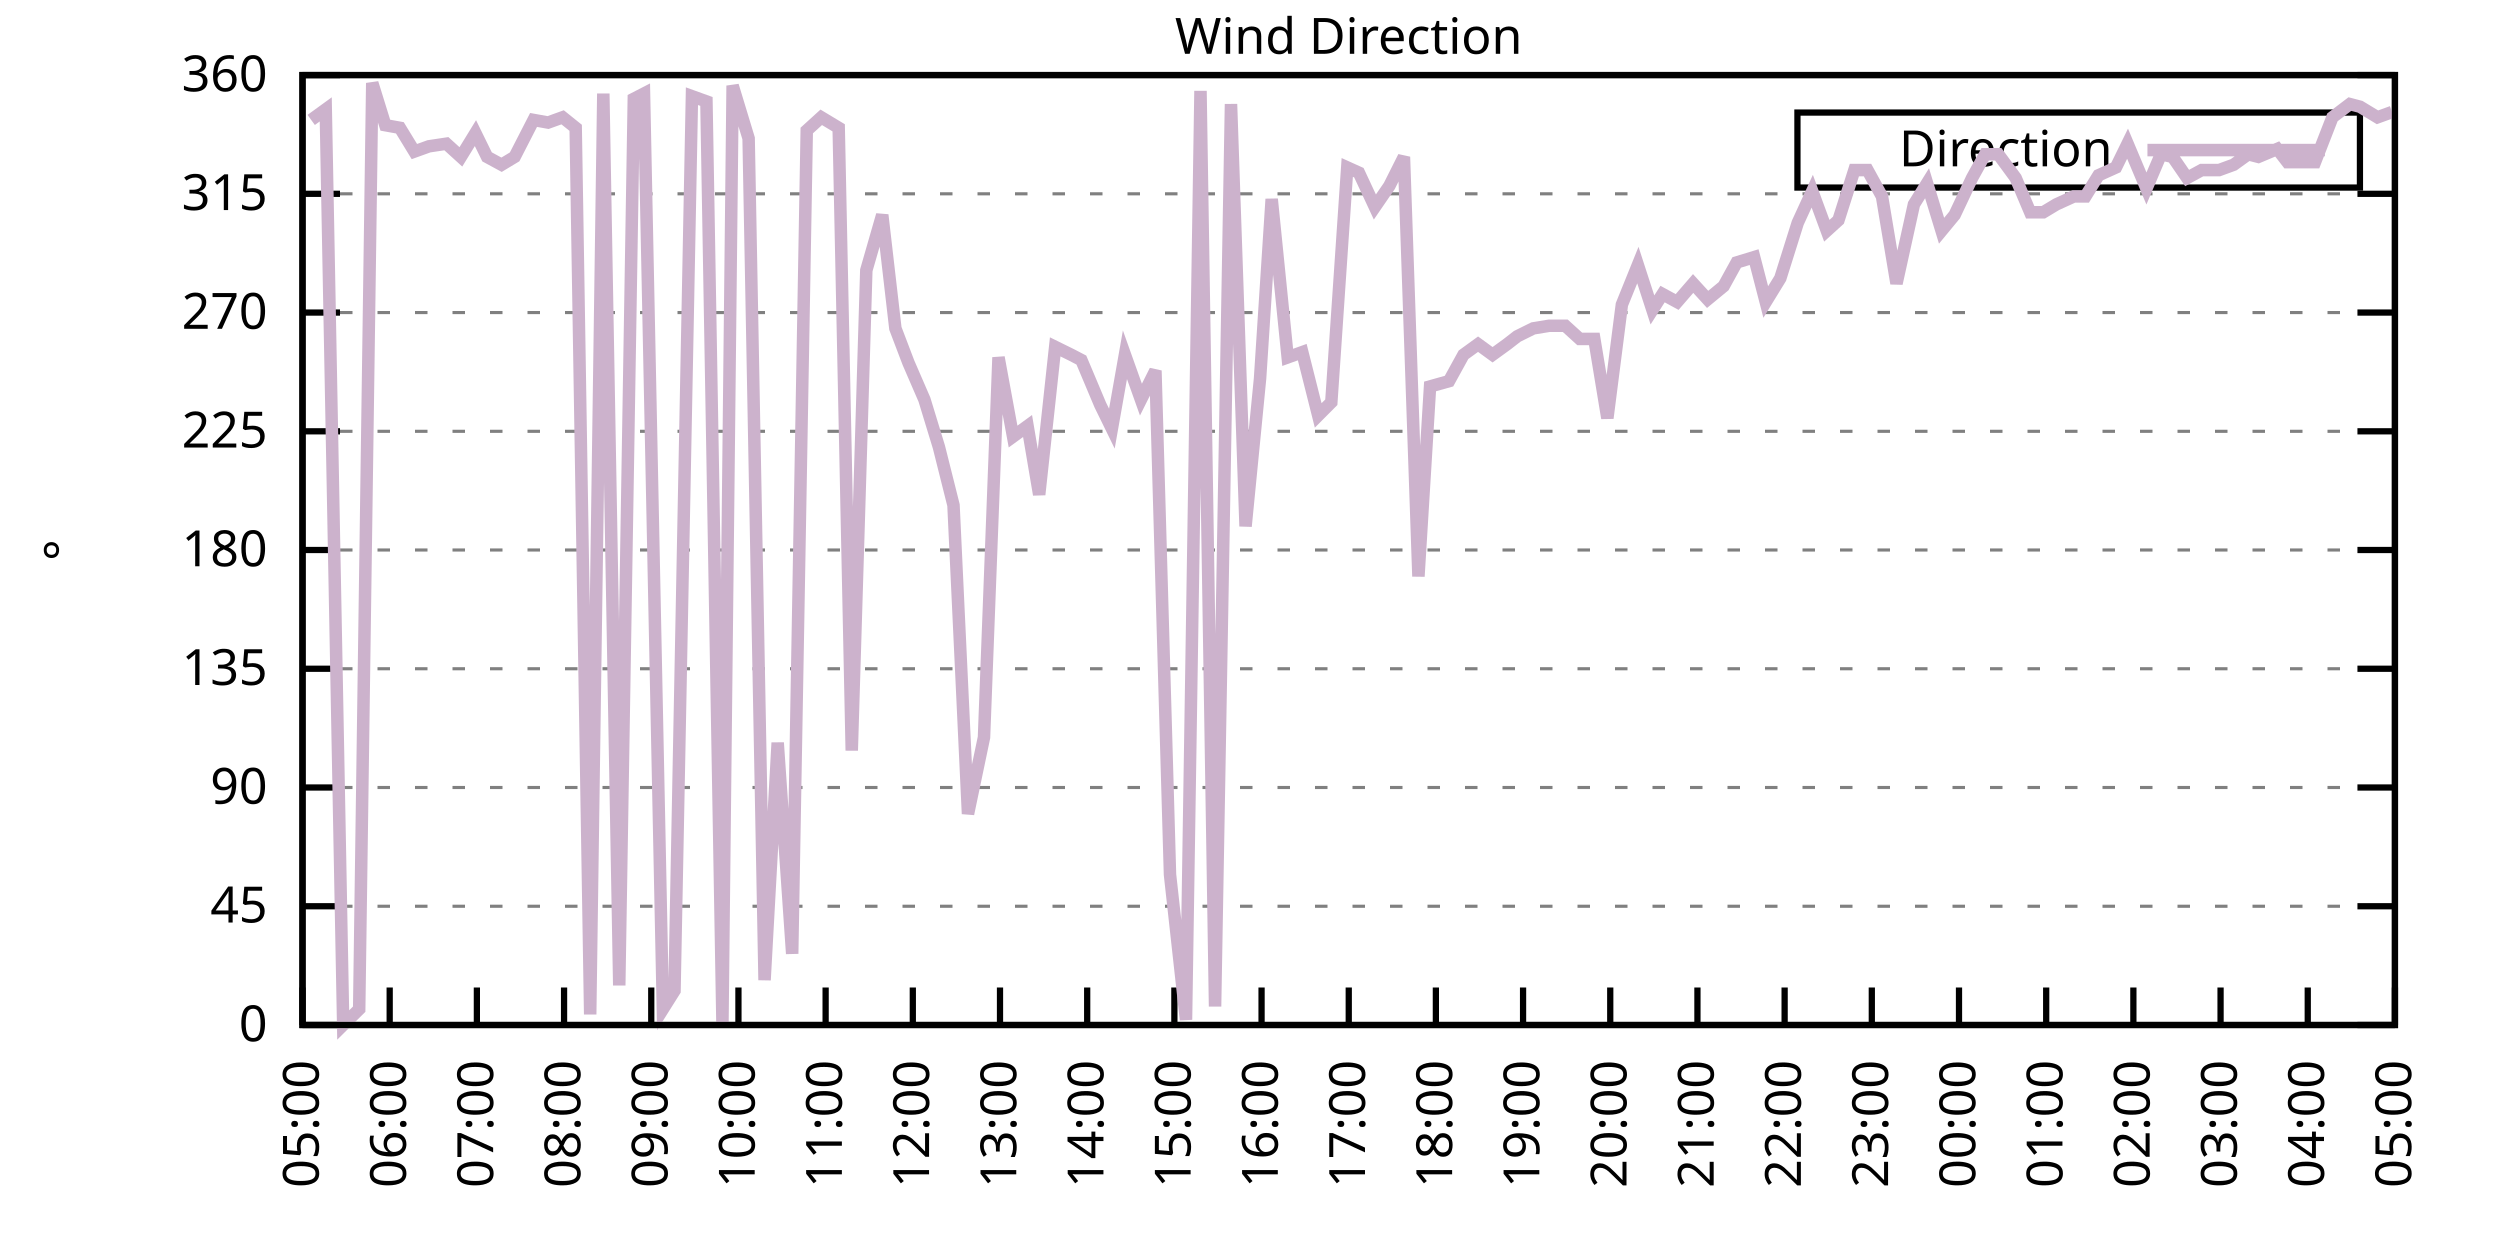
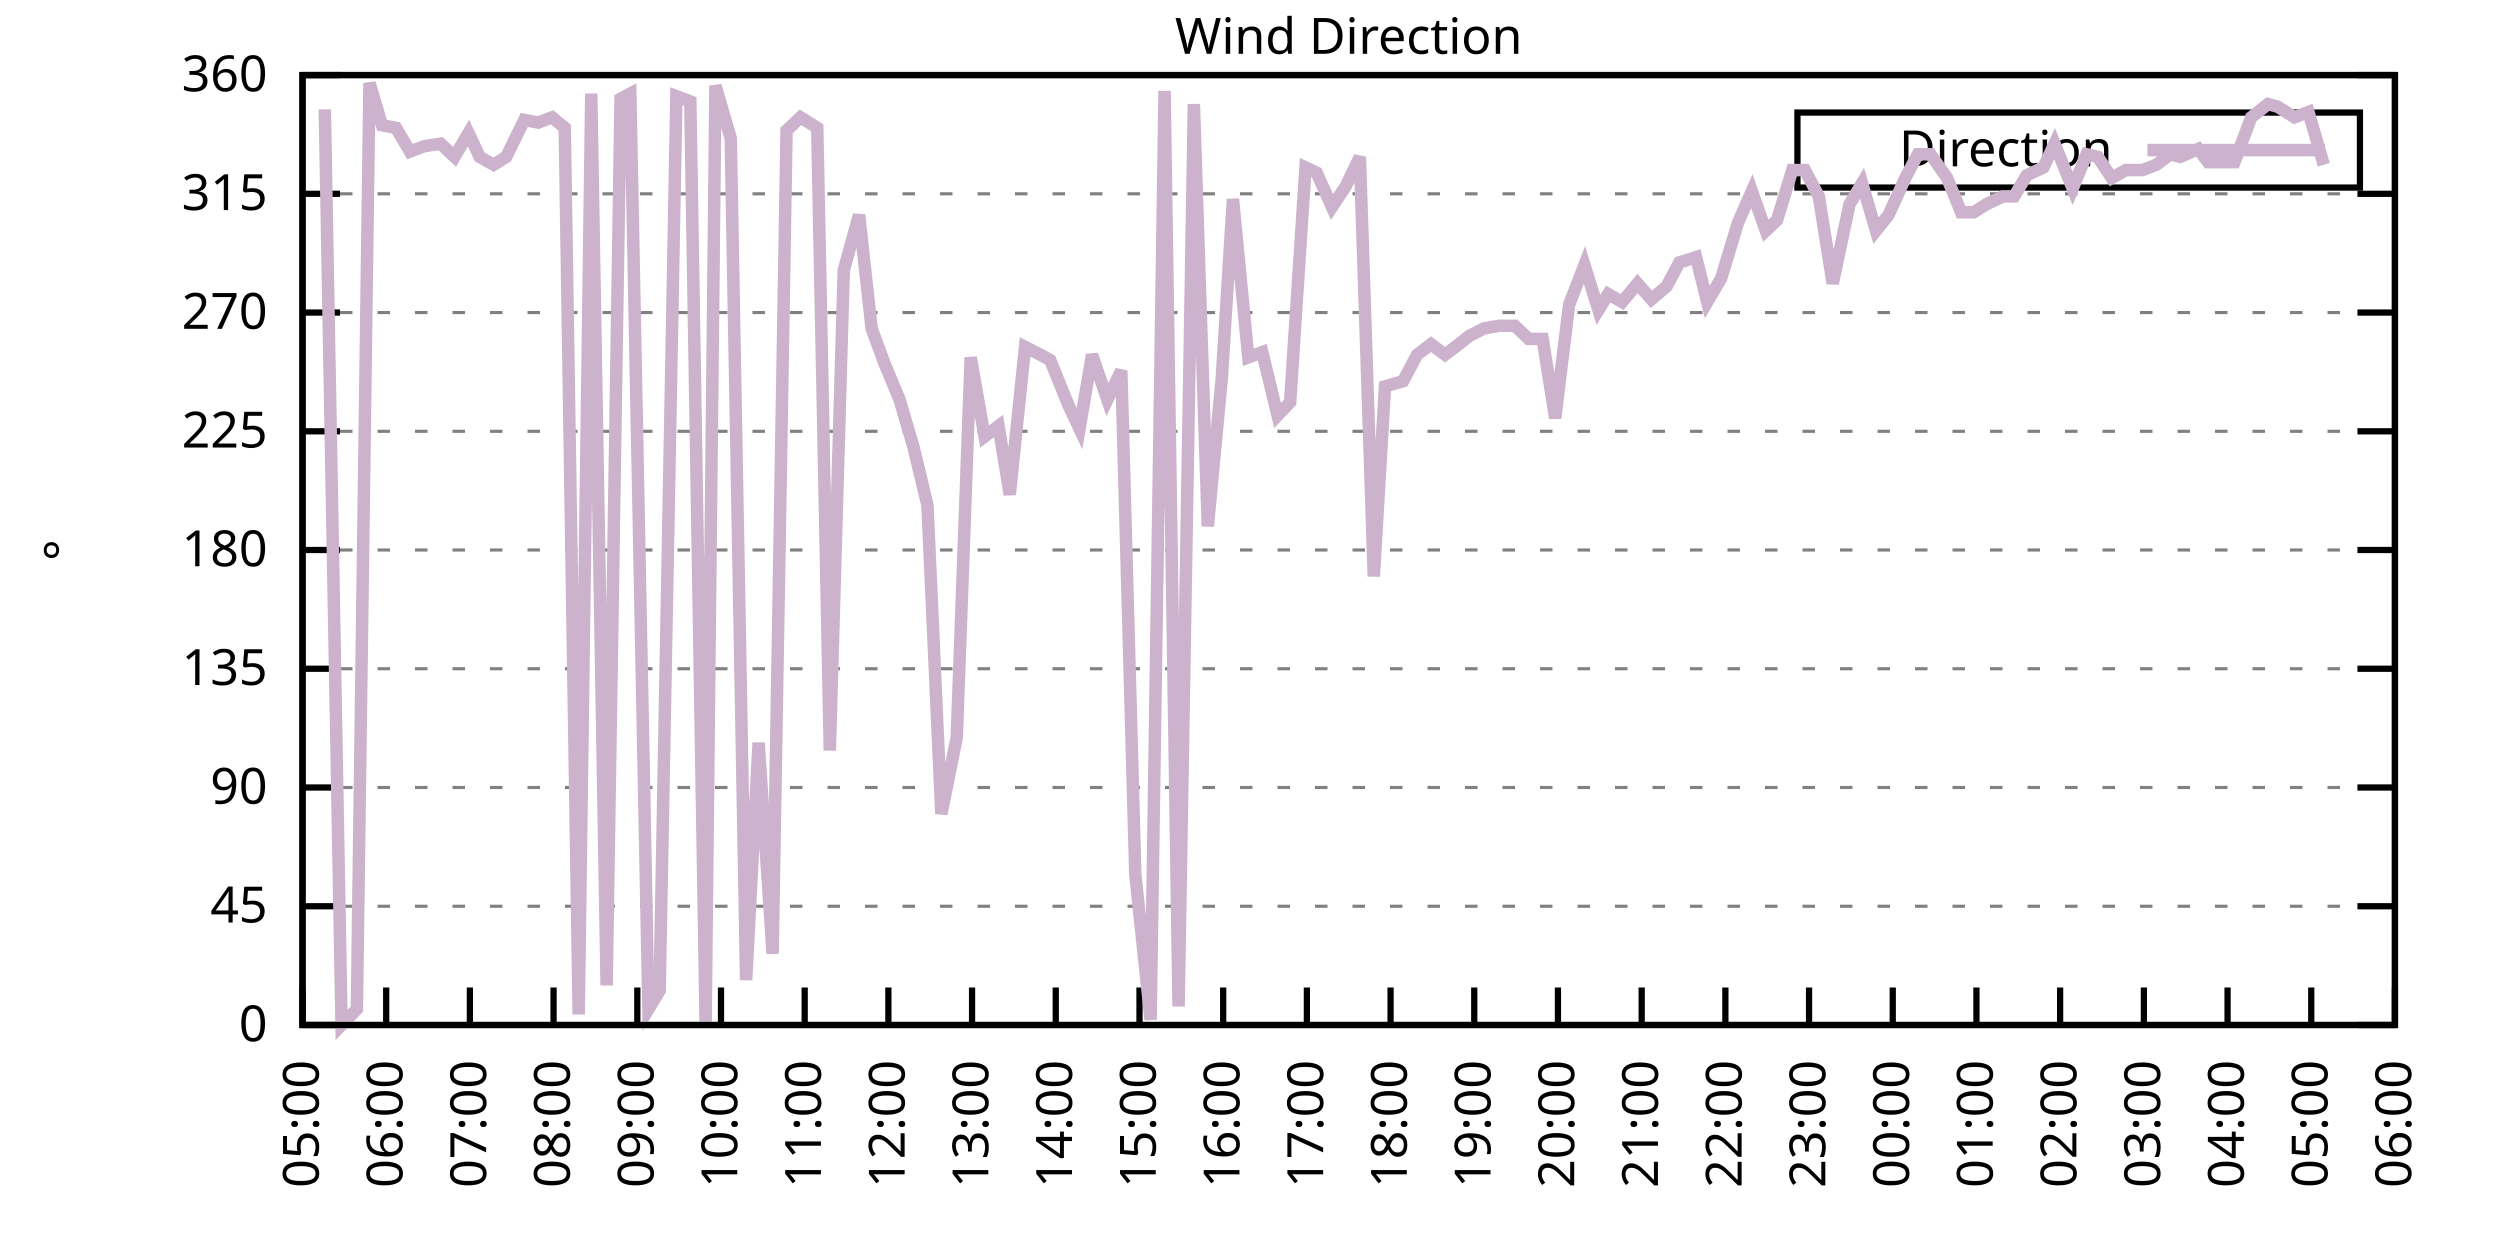
<svg xmlns="http://www.w3.org/2000/svg" xmlns:xlink="http://www.w3.org/1999/xlink" width="400" height="200" viewBox="0 0 400 200">
  <g id="gnuplot_canvas">
    <rect x="0" y="0" width="400" height="200" fill="none" />
    <defs>
      <circle id="gpDot" r="0.5" stroke-width="0.5" stroke="currentColor" />
      <path id="gpPt0" stroke-width="0.333" stroke="currentColor" d="M-1,0 h2 M0,-1 v2" />
      <path id="gpPt1" stroke-width="0.333" stroke="currentColor" d="M-1,-1 L1,1 M1,-1 L-1,1" />
      <path id="gpPt2" stroke-width="0.333" stroke="currentColor" d="M-1,0 L1,0 M0,-1 L0,1 M-1,-1 L1,1 M-1,1 L1,-1" />
      <rect id="gpPt3" stroke-width="0.333" stroke="currentColor" x="-1" y="-1" width="2" height="2" />
      <rect id="gpPt4" stroke-width="0.333" stroke="currentColor" fill="currentColor" x="-1" y="-1" width="2" height="2" />
      <circle id="gpPt5" stroke-width="0.333" stroke="currentColor" cx="0" cy="0" r="1" />
      <use xlink:href="#gpPt5" id="gpPt6" fill="currentColor" stroke="none" />
      <path id="gpPt7" stroke-width="0.333" stroke="currentColor" d="M0,-1.33 L-1.33,0.67 L1.33,0.67 z" />
      <use xlink:href="#gpPt7" id="gpPt8" fill="currentColor" stroke="none" />
      <use xlink:href="#gpPt7" id="gpPt9" stroke="currentColor" transform="rotate(180)" />
      <use xlink:href="#gpPt9" id="gpPt10" fill="currentColor" stroke="none" />
      <use xlink:href="#gpPt3" id="gpPt11" stroke="currentColor" transform="rotate(45)" />
      <use xlink:href="#gpPt11" id="gpPt12" fill="currentColor" stroke="none" />
      <path id="gpPt13" stroke-width="0.333" stroke="currentColor" d="M0,1.330 L1.265,0.411 L0.782,-1.067 L-0.782,-1.076 L-1.265,0.411 z" />
      <use xlink:href="#gpPt13" id="gpPt14" fill="currentColor" stroke="none" />
      <filter id="textbox" filterUnits="objectBoundingBox" x="0" y="0" height="1" width="1">
        <feFlood flood-color="white" flood-opacity="1" result="bgnd" />
        <feComposite in="SourceGraphic" in2="bgnd" operator="atop" />
      </filter>
      <filter id="greybox" filterUnits="objectBoundingBox" x="0" y="0" height="1" width="1">
        <feFlood flood-color="lightgrey" flood-opacity="1" result="grey" />
        <feComposite in="SourceGraphic" in2="grey" operator="atop" />
      </filter>
    </defs>
    <g fill="none" color="white" stroke="currentColor" stroke-width="1.00" stroke-linecap="butt" stroke-linejoin="miter">
</g>
    <g fill="none" color="black" stroke="currentColor" stroke-width="1.00" stroke-linecap="butt" stroke-linejoin="miter">
      <g stroke="none" shape-rendering="crispEdges">
        <polygon fill="rgb(255, 255, 255)" points="48.40,164.00 383.18,164.00 383.18,12.02 48.40,12.02 " />
      </g>
    </g>
    <g fill="none" color="black" stroke="currentColor" stroke-width="1.00" stroke-linecap="butt" stroke-linejoin="miter">
</g>
    <g fill="none" color="black" stroke="black" stroke-width="0.50" stroke-linecap="butt" stroke-linejoin="miter">
</g>
    <g fill="none" color="gray" stroke="currentColor" stroke-width="0.50" stroke-linecap="butt" stroke-linejoin="miter">
      <path stroke="gray" stroke-dasharray="2,4" class="gridline" d="M48.40,164.00 L383.19,164.00  " />
    </g>
    <g fill="none" color="gray" stroke="gray" stroke-width="1.00" stroke-linecap="butt" stroke-linejoin="miter">
</g>
    <g fill="none" color="black" stroke="currentColor" stroke-width="1.00" stroke-linecap="butt" stroke-linejoin="miter">
      <path stroke="black" d="M48.40,164.00 L54.40,164.00 M383.19,164.00 L377.19,164.00  " />
      <g transform="translate(42.80,166.60)" stroke="none" fill="black" font-family="Sans" font-size="8.00" text-anchor="end">
        <text>
          <tspan font-family="Sans"> 0</tspan>
        </text>
      </g>
    </g>
    <g fill="none" color="black" stroke="currentColor" stroke-width="1.00" stroke-linecap="butt" stroke-linejoin="miter">
</g>
    <g fill="none" color="black" stroke="black" stroke-width="0.50" stroke-linecap="butt" stroke-linejoin="miter">
</g>
    <g fill="none" color="gray" stroke="currentColor" stroke-width="0.50" stroke-linecap="butt" stroke-linejoin="miter">
      <path stroke="gray" stroke-dasharray="2,4" class="gridline" d="M48.40,145.00 L383.19,145.00  " />
    </g>
    <g fill="none" color="gray" stroke="gray" stroke-width="1.00" stroke-linecap="butt" stroke-linejoin="miter">
</g>
    <g fill="none" color="black" stroke="currentColor" stroke-width="1.00" stroke-linecap="butt" stroke-linejoin="miter">
      <path stroke="black" d="M48.40,145.00 L54.40,145.00 M383.19,145.00 L377.19,145.00  " />
      <g transform="translate(42.80,147.60)" stroke="none" fill="black" font-family="Sans" font-size="8.00" text-anchor="end">
        <text>
          <tspan font-family="Sans"> 45</tspan>
        </text>
      </g>
    </g>
    <g fill="none" color="black" stroke="currentColor" stroke-width="1.00" stroke-linecap="butt" stroke-linejoin="miter">
</g>
    <g fill="none" color="black" stroke="black" stroke-width="0.50" stroke-linecap="butt" stroke-linejoin="miter">
</g>
    <g fill="none" color="gray" stroke="currentColor" stroke-width="0.50" stroke-linecap="butt" stroke-linejoin="miter">
      <path stroke="gray" stroke-dasharray="2,4" class="gridline" d="M48.40,126.00 L383.19,126.00  " />
    </g>
    <g fill="none" color="gray" stroke="gray" stroke-width="1.00" stroke-linecap="butt" stroke-linejoin="miter">
</g>
    <g fill="none" color="black" stroke="currentColor" stroke-width="1.00" stroke-linecap="butt" stroke-linejoin="miter">
      <path stroke="black" d="M48.40,126.00 L54.40,126.00 M383.19,126.00 L377.19,126.00  " />
      <g transform="translate(42.80,128.60)" stroke="none" fill="black" font-family="Sans" font-size="8.00" text-anchor="end">
        <text>
          <tspan font-family="Sans"> 90</tspan>
        </text>
      </g>
    </g>
    <g fill="none" color="black" stroke="currentColor" stroke-width="1.00" stroke-linecap="butt" stroke-linejoin="miter">
</g>
    <g fill="none" color="black" stroke="black" stroke-width="0.50" stroke-linecap="butt" stroke-linejoin="miter">
</g>
    <g fill="none" color="gray" stroke="currentColor" stroke-width="0.50" stroke-linecap="butt" stroke-linejoin="miter">
      <path stroke="gray" stroke-dasharray="2,4" class="gridline" d="M48.40,107.00 L383.19,107.00  " />
    </g>
    <g fill="none" color="gray" stroke="gray" stroke-width="1.00" stroke-linecap="butt" stroke-linejoin="miter">
</g>
    <g fill="none" color="black" stroke="currentColor" stroke-width="1.00" stroke-linecap="butt" stroke-linejoin="miter">
      <path stroke="black" d="M48.40,107.00 L54.40,107.00 M383.19,107.00 L377.19,107.00  " />
      <g transform="translate(42.80,109.60)" stroke="none" fill="black" font-family="Sans" font-size="8.00" text-anchor="end">
        <text>
          <tspan font-family="Sans"> 135</tspan>
        </text>
      </g>
    </g>
    <g fill="none" color="black" stroke="currentColor" stroke-width="1.00" stroke-linecap="butt" stroke-linejoin="miter">
</g>
    <g fill="none" color="black" stroke="black" stroke-width="0.50" stroke-linecap="butt" stroke-linejoin="miter">
</g>
    <g fill="none" color="gray" stroke="currentColor" stroke-width="0.50" stroke-linecap="butt" stroke-linejoin="miter">
      <path stroke="gray" stroke-dasharray="2,4" class="gridline" d="M48.40,88.00 L383.19,88.00  " />
    </g>
    <g fill="none" color="gray" stroke="gray" stroke-width="1.00" stroke-linecap="butt" stroke-linejoin="miter">
</g>
    <g fill="none" color="black" stroke="currentColor" stroke-width="1.00" stroke-linecap="butt" stroke-linejoin="miter">
      <path stroke="black" d="M48.40,88.00 L54.40,88.00 M383.19,88.00 L377.19,88.00  " />
      <g transform="translate(42.80,90.60)" stroke="none" fill="black" font-family="Sans" font-size="8.00" text-anchor="end">
        <text>
          <tspan font-family="Sans"> 180</tspan>
        </text>
      </g>
    </g>
    <g fill="none" color="black" stroke="currentColor" stroke-width="1.00" stroke-linecap="butt" stroke-linejoin="miter">
</g>
    <g fill="none" color="black" stroke="black" stroke-width="0.50" stroke-linecap="butt" stroke-linejoin="miter">
</g>
    <g fill="none" color="gray" stroke="currentColor" stroke-width="0.50" stroke-linecap="butt" stroke-linejoin="miter">
      <path stroke="gray" stroke-dasharray="2,4" class="gridline" d="M48.40,69.01 L383.19,69.01  " />
    </g>
    <g fill="none" color="gray" stroke="gray" stroke-width="1.00" stroke-linecap="butt" stroke-linejoin="miter">
</g>
    <g fill="none" color="black" stroke="currentColor" stroke-width="1.00" stroke-linecap="butt" stroke-linejoin="miter">
      <path stroke="black" d="M48.40,69.01 L54.40,69.01 M383.19,69.01 L377.19,69.01  " />
      <g transform="translate(42.80,71.61)" stroke="none" fill="black" font-family="Sans" font-size="8.00" text-anchor="end">
        <text>
          <tspan font-family="Sans"> 225</tspan>
        </text>
      </g>
    </g>
    <g fill="none" color="black" stroke="currentColor" stroke-width="1.00" stroke-linecap="butt" stroke-linejoin="miter">
</g>
    <g fill="none" color="black" stroke="black" stroke-width="0.50" stroke-linecap="butt" stroke-linejoin="miter">
</g>
    <g fill="none" color="gray" stroke="currentColor" stroke-width="0.50" stroke-linecap="butt" stroke-linejoin="miter">
      <path stroke="gray" stroke-dasharray="2,4" class="gridline" d="M48.40,50.01 L383.19,50.01  " />
    </g>
    <g fill="none" color="gray" stroke="gray" stroke-width="1.00" stroke-linecap="butt" stroke-linejoin="miter">
</g>
    <g fill="none" color="black" stroke="currentColor" stroke-width="1.00" stroke-linecap="butt" stroke-linejoin="miter">
      <path stroke="black" d="M48.40,50.01 L54.40,50.01 M383.19,50.01 L377.19,50.01  " />
      <g transform="translate(42.80,52.61)" stroke="none" fill="black" font-family="Sans" font-size="8.00" text-anchor="end">
        <text>
          <tspan font-family="Sans"> 270</tspan>
        </text>
      </g>
    </g>
    <g fill="none" color="black" stroke="currentColor" stroke-width="1.00" stroke-linecap="butt" stroke-linejoin="miter">
</g>
    <g fill="none" color="black" stroke="black" stroke-width="0.50" stroke-linecap="butt" stroke-linejoin="miter">
</g>
    <g fill="none" color="gray" stroke="currentColor" stroke-width="0.50" stroke-linecap="butt" stroke-linejoin="miter">
      <path stroke="gray" stroke-dasharray="2,4" class="gridline" d="M48.40,31.01 L383.19,31.01  " />
    </g>
    <g fill="none" color="gray" stroke="gray" stroke-width="1.00" stroke-linecap="butt" stroke-linejoin="miter">
</g>
    <g fill="none" color="black" stroke="currentColor" stroke-width="1.00" stroke-linecap="butt" stroke-linejoin="miter">
      <path stroke="black" d="M48.40,31.01 L54.40,31.01 M383.19,31.01 L377.19,31.01  " />
      <g transform="translate(42.80,33.61)" stroke="none" fill="black" font-family="Sans" font-size="8.00" text-anchor="end">
        <text>
          <tspan font-family="Sans"> 315</tspan>
        </text>
      </g>
    </g>
    <g fill="none" color="black" stroke="currentColor" stroke-width="1.00" stroke-linecap="butt" stroke-linejoin="miter">
</g>
    <g fill="none" color="black" stroke="black" stroke-width="0.50" stroke-linecap="butt" stroke-linejoin="miter">
</g>
    <g fill="none" color="gray" stroke="currentColor" stroke-width="0.50" stroke-linecap="butt" stroke-linejoin="miter">
      <path stroke="gray" stroke-dasharray="2,4" class="gridline" d="M48.40,12.01 L383.19,12.01  " />
    </g>
    <g fill="none" color="gray" stroke="gray" stroke-width="1.00" stroke-linecap="butt" stroke-linejoin="miter">
</g>
    <g fill="none" color="black" stroke="currentColor" stroke-width="1.00" stroke-linecap="butt" stroke-linejoin="miter">
      <path stroke="black" d="M48.40,12.01 L54.40,12.01 M383.19,12.01 L377.19,12.01  " />
      <g transform="translate(42.80,14.61)" stroke="none" fill="black" font-family="Sans" font-size="8.00" text-anchor="end">
        <text>
          <tspan font-family="Sans"> 360</tspan>
        </text>
      </g>
    </g>
    <g fill="none" color="black" stroke="currentColor" stroke-width="1.00" stroke-linecap="butt" stroke-linejoin="miter">
      <path stroke="black" d="M48.40,164.00 L48.40,158.00  " />
      <g transform="translate(51.00,169.60) rotate(270.00)" stroke="none" fill="black" font-family="Sans" font-size="8.00" text-anchor="end">
        <text>
          <tspan font-family="Sans">05:00</tspan>
        </text>
      </g>
    </g>
    <g fill="none" color="black" stroke="currentColor" stroke-width="1.00" stroke-linecap="butt" stroke-linejoin="miter">
-       <path stroke="black" d="M62.35,164.00 L62.35,158.00  " />
-       <g transform="translate(64.95,169.60) rotate(270.00)" stroke="none" fill="black" font-family="Sans" font-size="8.00" text-anchor="end">
+       <path stroke="black" d="M61.79,164.00 L61.79,158.00  " />
+       <g transform="translate(64.39,169.60) rotate(270.00)" stroke="none" fill="black" font-family="Sans" font-size="8.00" text-anchor="end">
        <text>
          <tspan font-family="Sans">06:00</tspan>
        </text>
      </g>
    </g>
    <g fill="none" color="black" stroke="currentColor" stroke-width="1.00" stroke-linecap="butt" stroke-linejoin="miter">
-       <path stroke="black" d="M76.30,164.00 L76.30,158.00  " />
-       <g transform="translate(78.90,169.60) rotate(270.00)" stroke="none" fill="black" font-family="Sans" font-size="8.00" text-anchor="end">
+       <path stroke="black" d="M75.18,164.00 L75.18,158.00  " />
+       <g transform="translate(77.78,169.60) rotate(270.00)" stroke="none" fill="black" font-family="Sans" font-size="8.00" text-anchor="end">
        <text>
          <tspan font-family="Sans">07:00</tspan>
        </text>
      </g>
    </g>
    <g fill="none" color="black" stroke="currentColor" stroke-width="1.00" stroke-linecap="butt" stroke-linejoin="miter">
-       <path stroke="black" d="M90.25,164.00 L90.25,158.00  " />
-       <g transform="translate(92.85,169.60) rotate(270.00)" stroke="none" fill="black" font-family="Sans" font-size="8.00" text-anchor="end">
+       <path stroke="black" d="M88.57,164.00 L88.57,158.00  " />
+       <g transform="translate(91.17,169.60) rotate(270.00)" stroke="none" fill="black" font-family="Sans" font-size="8.00" text-anchor="end">
        <text>
          <tspan font-family="Sans">08:00</tspan>
        </text>
      </g>
    </g>
    <g fill="none" color="black" stroke="currentColor" stroke-width="1.00" stroke-linecap="butt" stroke-linejoin="miter">
-       <path stroke="black" d="M104.20,164.00 L104.20,158.00  " />
-       <g transform="translate(106.80,169.60) rotate(270.00)" stroke="none" fill="black" font-family="Sans" font-size="8.00" text-anchor="end">
+       <path stroke="black" d="M101.97,164.00 L101.97,158.00  " />
+       <g transform="translate(104.57,169.60) rotate(270.00)" stroke="none" fill="black" font-family="Sans" font-size="8.00" text-anchor="end">
        <text>
          <tspan font-family="Sans">09:00</tspan>
        </text>
      </g>
    </g>
    <g fill="none" color="black" stroke="currentColor" stroke-width="1.00" stroke-linecap="butt" stroke-linejoin="miter">
-       <path stroke="black" d="M118.15,164.00 L118.15,158.00  " />
-       <g transform="translate(120.75,169.60) rotate(270.00)" stroke="none" fill="black" font-family="Sans" font-size="8.00" text-anchor="end">
+       <path stroke="black" d="M115.36,164.00 L115.36,158.00  " />
+       <g transform="translate(117.96,169.60) rotate(270.00)" stroke="none" fill="black" font-family="Sans" font-size="8.00" text-anchor="end">
        <text>
          <tspan font-family="Sans">10:00</tspan>
        </text>
      </g>
    </g>
    <g fill="none" color="black" stroke="currentColor" stroke-width="1.00" stroke-linecap="butt" stroke-linejoin="miter">
-       <path stroke="black" d="M132.10,164.00 L132.10,158.00  " />
-       <g transform="translate(134.70,169.60) rotate(270.00)" stroke="none" fill="black" font-family="Sans" font-size="8.00" text-anchor="end">
+       <path stroke="black" d="M128.75,164.00 L128.75,158.00  " />
+       <g transform="translate(131.35,169.60) rotate(270.00)" stroke="none" fill="black" font-family="Sans" font-size="8.00" text-anchor="end">
        <text>
          <tspan font-family="Sans">11:00</tspan>
        </text>
      </g>
    </g>
    <g fill="none" color="black" stroke="currentColor" stroke-width="1.00" stroke-linecap="butt" stroke-linejoin="miter">
-       <path stroke="black" d="M146.05,164.00 L146.05,158.00  " />
-       <g transform="translate(148.65,169.60) rotate(270.00)" stroke="none" fill="black" font-family="Sans" font-size="8.00" text-anchor="end">
+       <path stroke="black" d="M142.14,164.00 L142.14,158.00  " />
+       <g transform="translate(144.74,169.60) rotate(270.00)" stroke="none" fill="black" font-family="Sans" font-size="8.00" text-anchor="end">
        <text>
          <tspan font-family="Sans">12:00</tspan>
        </text>
      </g>
    </g>
    <g fill="none" color="black" stroke="currentColor" stroke-width="1.00" stroke-linecap="butt" stroke-linejoin="miter">
-       <path stroke="black" d="M160.00,164.00 L160.00,158.00  " />
-       <g transform="translate(162.60,169.60) rotate(270.00)" stroke="none" fill="black" font-family="Sans" font-size="8.00" text-anchor="end">
+       <path stroke="black" d="M155.53,164.00 L155.53,158.00  " />
+       <g transform="translate(158.13,169.60) rotate(270.00)" stroke="none" fill="black" font-family="Sans" font-size="8.00" text-anchor="end">
        <text>
          <tspan font-family="Sans">13:00</tspan>
        </text>
      </g>
    </g>
    <g fill="none" color="black" stroke="currentColor" stroke-width="1.00" stroke-linecap="butt" stroke-linejoin="miter">
-       <path stroke="black" d="M173.95,164.00 L173.95,158.00  " />
-       <g transform="translate(176.55,169.60) rotate(270.00)" stroke="none" fill="black" font-family="Sans" font-size="8.00" text-anchor="end">
+       <path stroke="black" d="M168.92,164.00 L168.92,158.00  " />
+       <g transform="translate(171.52,169.60) rotate(270.00)" stroke="none" fill="black" font-family="Sans" font-size="8.00" text-anchor="end">
        <text>
          <tspan font-family="Sans">14:00</tspan>
        </text>
      </g>
    </g>
    <g fill="none" color="black" stroke="currentColor" stroke-width="1.00" stroke-linecap="butt" stroke-linejoin="miter">
-       <path stroke="black" d="M187.90,164.00 L187.90,158.00  " />
-       <g transform="translate(190.50,169.60) rotate(270.00)" stroke="none" fill="black" font-family="Sans" font-size="8.00" text-anchor="end">
+       <path stroke="black" d="M182.32,164.00 L182.32,158.00  " />
+       <g transform="translate(184.92,169.60) rotate(270.00)" stroke="none" fill="black" font-family="Sans" font-size="8.00" text-anchor="end">
        <text>
          <tspan font-family="Sans">15:00</tspan>
        </text>
      </g>
    </g>
    <g fill="none" color="black" stroke="currentColor" stroke-width="1.00" stroke-linecap="butt" stroke-linejoin="miter">
-       <path stroke="black" d="M201.85,164.00 L201.85,158.00  " />
-       <g transform="translate(204.45,169.60) rotate(270.00)" stroke="none" fill="black" font-family="Sans" font-size="8.00" text-anchor="end">
+       <path stroke="black" d="M195.71,164.00 L195.71,158.00  " />
+       <g transform="translate(198.31,169.60) rotate(270.00)" stroke="none" fill="black" font-family="Sans" font-size="8.00" text-anchor="end">
        <text>
          <tspan font-family="Sans">16:00</tspan>
        </text>
      </g>
    </g>
    <g fill="none" color="black" stroke="currentColor" stroke-width="1.00" stroke-linecap="butt" stroke-linejoin="miter">
-       <path stroke="black" d="M215.80,164.00 L215.80,158.00  " />
-       <g transform="translate(218.40,169.60) rotate(270.00)" stroke="none" fill="black" font-family="Sans" font-size="8.00" text-anchor="end">
+       <path stroke="black" d="M209.10,164.00 L209.10,158.00  " />
+       <g transform="translate(211.70,169.60) rotate(270.00)" stroke="none" fill="black" font-family="Sans" font-size="8.00" text-anchor="end">
        <text>
          <tspan font-family="Sans">17:00</tspan>
        </text>
      </g>
    </g>
    <g fill="none" color="black" stroke="currentColor" stroke-width="1.00" stroke-linecap="butt" stroke-linejoin="miter">
-       <path stroke="black" d="M229.74,164.00 L229.74,158.00  " />
-       <g transform="translate(232.34,169.60) rotate(270.00)" stroke="none" fill="black" font-family="Sans" font-size="8.00" text-anchor="end">
+       <path stroke="black" d="M222.49,164.00 L222.49,158.00  " />
+       <g transform="translate(225.09,169.60) rotate(270.00)" stroke="none" fill="black" font-family="Sans" font-size="8.00" text-anchor="end">
        <text>
          <tspan font-family="Sans">18:00</tspan>
        </text>
      </g>
    </g>
    <g fill="none" color="black" stroke="currentColor" stroke-width="1.00" stroke-linecap="butt" stroke-linejoin="miter">
-       <path stroke="black" d="M243.69,164.00 L243.69,158.00  " />
-       <g transform="translate(246.29,169.60) rotate(270.00)" stroke="none" fill="black" font-family="Sans" font-size="8.00" text-anchor="end">
+       <path stroke="black" d="M235.88,164.00 L235.88,158.00  " />
+       <g transform="translate(238.48,169.60) rotate(270.00)" stroke="none" fill="black" font-family="Sans" font-size="8.00" text-anchor="end">
        <text>
          <tspan font-family="Sans">19:00</tspan>
        </text>
      </g>
    </g>
    <g fill="none" color="black" stroke="currentColor" stroke-width="1.00" stroke-linecap="butt" stroke-linejoin="miter">
-       <path stroke="black" d="M257.64,164.00 L257.64,158.00  " />
-       <g transform="translate(260.24,169.60) rotate(270.00)" stroke="none" fill="black" font-family="Sans" font-size="8.00" text-anchor="end">
+       <path stroke="black" d="M249.27,164.00 L249.27,158.00  " />
+       <g transform="translate(251.87,169.60) rotate(270.00)" stroke="none" fill="black" font-family="Sans" font-size="8.00" text-anchor="end">
        <text>
          <tspan font-family="Sans">20:00</tspan>
        </text>
      </g>
    </g>
    <g fill="none" color="black" stroke="currentColor" stroke-width="1.00" stroke-linecap="butt" stroke-linejoin="miter">
-       <path stroke="black" d="M271.59,164.00 L271.59,158.00  " />
-       <g transform="translate(274.19,169.60) rotate(270.00)" stroke="none" fill="black" font-family="Sans" font-size="8.00" text-anchor="end">
+       <path stroke="black" d="M262.67,164.00 L262.67,158.00  " />
+       <g transform="translate(265.27,169.60) rotate(270.00)" stroke="none" fill="black" font-family="Sans" font-size="8.00" text-anchor="end">
        <text>
          <tspan font-family="Sans">21:00</tspan>
        </text>
      </g>
    </g>
    <g fill="none" color="black" stroke="currentColor" stroke-width="1.00" stroke-linecap="butt" stroke-linejoin="miter">
-       <path stroke="black" d="M285.54,164.00 L285.54,158.00  " />
-       <g transform="translate(288.14,169.60) rotate(270.00)" stroke="none" fill="black" font-family="Sans" font-size="8.00" text-anchor="end">
+       <path stroke="black" d="M276.06,164.00 L276.06,158.00  " />
+       <g transform="translate(278.66,169.60) rotate(270.00)" stroke="none" fill="black" font-family="Sans" font-size="8.00" text-anchor="end">
        <text>
          <tspan font-family="Sans">22:00</tspan>
        </text>
      </g>
    </g>
    <g fill="none" color="black" stroke="currentColor" stroke-width="1.00" stroke-linecap="butt" stroke-linejoin="miter">
-       <path stroke="black" d="M299.49,164.00 L299.49,158.00  " />
-       <g transform="translate(302.09,169.60) rotate(270.00)" stroke="none" fill="black" font-family="Sans" font-size="8.00" text-anchor="end">
+       <path stroke="black" d="M289.45,164.00 L289.45,158.00  " />
+       <g transform="translate(292.05,169.60) rotate(270.00)" stroke="none" fill="black" font-family="Sans" font-size="8.00" text-anchor="end">
        <text>
          <tspan font-family="Sans">23:00</tspan>
        </text>
      </g>
    </g>
    <g fill="none" color="black" stroke="currentColor" stroke-width="1.00" stroke-linecap="butt" stroke-linejoin="miter">
-       <path stroke="black" d="M313.44,164.00 L313.44,158.00  " />
-       <g transform="translate(316.04,169.60) rotate(270.00)" stroke="none" fill="black" font-family="Sans" font-size="8.00" text-anchor="end">
+       <path stroke="black" d="M302.84,164.00 L302.84,158.00  " />
+       <g transform="translate(305.44,169.60) rotate(270.00)" stroke="none" fill="black" font-family="Sans" font-size="8.00" text-anchor="end">
        <text>
          <tspan font-family="Sans">00:00</tspan>
        </text>
      </g>
    </g>
    <g fill="none" color="black" stroke="currentColor" stroke-width="1.00" stroke-linecap="butt" stroke-linejoin="miter">
-       <path stroke="black" d="M327.39,164.00 L327.39,158.00  " />
-       <g transform="translate(329.99,169.60) rotate(270.00)" stroke="none" fill="black" font-family="Sans" font-size="8.00" text-anchor="end">
+       <path stroke="black" d="M316.23,164.00 L316.23,158.00  " />
+       <g transform="translate(318.83,169.60) rotate(270.00)" stroke="none" fill="black" font-family="Sans" font-size="8.00" text-anchor="end">
        <text>
          <tspan font-family="Sans">01:00</tspan>
        </text>
      </g>
    </g>
    <g fill="none" color="black" stroke="currentColor" stroke-width="1.00" stroke-linecap="butt" stroke-linejoin="miter">
-       <path stroke="black" d="M341.34,164.00 L341.34,158.00  " />
-       <g transform="translate(343.94,169.60) rotate(270.00)" stroke="none" fill="black" font-family="Sans" font-size="8.00" text-anchor="end">
+       <path stroke="black" d="M329.62,164.00 L329.62,158.00  " />
+       <g transform="translate(332.22,169.60) rotate(270.00)" stroke="none" fill="black" font-family="Sans" font-size="8.00" text-anchor="end">
        <text>
          <tspan font-family="Sans">02:00</tspan>
        </text>
      </g>
    </g>
    <g fill="none" color="black" stroke="currentColor" stroke-width="1.00" stroke-linecap="butt" stroke-linejoin="miter">
-       <path stroke="black" d="M355.29,164.00 L355.29,158.00  " />
-       <g transform="translate(357.89,169.60) rotate(270.00)" stroke="none" fill="black" font-family="Sans" font-size="8.00" text-anchor="end">
+       <path stroke="black" d="M343.02,164.00 L343.02,158.00  " />
+       <g transform="translate(345.62,169.60) rotate(270.00)" stroke="none" fill="black" font-family="Sans" font-size="8.00" text-anchor="end">
        <text>
          <tspan font-family="Sans">03:00</tspan>
        </text>
      </g>
    </g>
    <g fill="none" color="black" stroke="currentColor" stroke-width="1.00" stroke-linecap="butt" stroke-linejoin="miter">
-       <path stroke="black" d="M369.24,164.00 L369.24,158.00  " />
-       <g transform="translate(371.84,169.60) rotate(270.00)" stroke="none" fill="black" font-family="Sans" font-size="8.00" text-anchor="end">
+       <path stroke="black" d="M356.41,164.00 L356.41,158.00  " />
+       <g transform="translate(359.01,169.60) rotate(270.00)" stroke="none" fill="black" font-family="Sans" font-size="8.00" text-anchor="end">
        <text>
          <tspan font-family="Sans">04:00</tspan>
+         </text>
+       </g>
+     </g>
+     <g fill="none" color="black" stroke="currentColor" stroke-width="1.00" stroke-linecap="butt" stroke-linejoin="miter">
+       <path stroke="black" d="M369.80,164.00 L369.80,158.00  " />
+       <g transform="translate(372.40,169.60) rotate(270.00)" stroke="none" fill="black" font-family="Sans" font-size="8.00" text-anchor="end">
+         <text>
+           <tspan font-family="Sans">05:00</tspan>
        </text>
      </g>
    </g>
    <g fill="none" color="black" stroke="currentColor" stroke-width="1.00" stroke-linecap="butt" stroke-linejoin="miter">
      <path stroke="black" d="M383.19,164.00 L383.19,158.00  " />
      <g transform="translate(385.79,169.60) rotate(270.00)" stroke="none" fill="black" font-family="Sans" font-size="8.00" text-anchor="end">
        <text>
-           <tspan font-family="Sans">05:00</tspan>
+           <tspan font-family="Sans">06:00</tspan>
        </text>
      </g>
    </g>
    <g fill="none" color="black" stroke="currentColor" stroke-width="1.00" stroke-linecap="butt" stroke-linejoin="miter">
</g>
    <g fill="none" color="black" stroke="currentColor" stroke-width="1.00" stroke-linecap="butt" stroke-linejoin="miter">
      <path stroke="black" d="M48.40,12.01 L48.40,164.00 L383.19,164.00 L383.19,12.01 L48.40,12.01 Z  " />
    </g>
    <g fill="none" color="black" stroke="currentColor" stroke-width="1.00" stroke-linecap="butt" stroke-linejoin="miter">
</g>
    <g fill="none" color="black" stroke="currentColor" stroke-width="1.00" stroke-linecap="butt" stroke-linejoin="miter">
      <path stroke="black" d="M287.59,30.01 L287.59,18.01 L377.59,18.01 L377.59,30.01 L287.59,30.01 Z  " />
    </g>
    <g id="Wind_direction_plot_1">
      <g fill="none" color="white" stroke="black" stroke-width="2.00" stroke-linecap="butt" stroke-linejoin="miter">
</g>
      <g fill="none" color="black" stroke="currentColor" stroke-width="2.00" stroke-linecap="butt" stroke-linejoin="miter">
        <g transform="translate(337.99,26.61)" stroke="none" fill="black" font-family="Sans" font-size="8.00" text-anchor="end">
          <text>
            <tspan font-family="Sans">Direction</tspan>
          </text>
        </g>
      </g>
      <g fill="none" color="black" stroke="currentColor" stroke-width="2.00" stroke-linecap="butt" stroke-linejoin="miter">
-         <path stroke="rgb(204, 178, 204)" d="M343.59,24.01 L371.99,24.01 M49.79,19.19 L52.12,17.50 L54.91,164.00 L57.47,161.47 L59.56,13.28 L61.65,20.03   L63.98,20.45 L66.30,24.25 L68.63,23.41 L71.42,22.99 L73.74,25.10 L76.07,21.30 L77.93,25.10 L80.25,26.36   L82.34,25.10 L85.37,19.19 L87.69,19.61 L90.02,18.77 L92.11,20.45 L94.43,162.31 L96.53,14.97 L99.08,157.67   L101.41,15.81 L103.04,14.97 L106.06,161.47 L107.92,158.51 L110.71,15.39 L113.03,16.23 L115.59,163.58 L117.22,13.70   L119.78,22.14 L122.33,156.82 L124.43,118.83 L126.75,152.60 L129.08,20.88 L131.40,18.77 L134.19,20.45 L136.28,120.09   L138.61,43.25 L141.16,34.39 L143.26,52.54 L145.35,58.03 L147.91,63.94 L150.23,71.54 L152.56,80.83 L154.88,130.22   L157.44,117.98 L159.76,57.18 L162.09,69.85 L164.41,68.16 L166.27,79.14 L168.83,55.50 L171.39,56.76 L173.02,57.61   L176.04,64.78 L177.90,68.58 L179.99,56.76 L182.55,63.94 L184.87,59.30 L187.20,139.93 L189.76,163.16 L192.08,14.54   L194.41,161.04 L196.96,16.65 L199.29,84.21 L201.61,60.56 L203.47,31.85 L206.03,57.18 L208.36,56.34 L210.91,66.47   L213.01,64.36 L215.56,26.79 L217.42,27.63 L219.98,33.12 L222.30,29.74 L224.63,25.10 L226.95,92.23 L228.81,61.83   L231.84,60.98 L234.16,56.76 L236.49,55.07 L238.81,56.76 L241.14,55.07 L242.76,53.81 L245.32,52.54 L247.88,52.12   L250.44,52.12 L252.76,54.23 L255.09,54.23 L257.18,66.90 L259.50,48.74 L262.06,42.41 L264.39,49.59 L266.01,47.05   L268.34,48.32 L270.90,45.36 L273.22,47.90 L275.78,45.79 L277.87,41.99 L280.66,41.14 L282.52,48.32 L284.85,44.52   L287.64,35.65 L289.96,30.59 L292.29,36.92 L294.15,35.23 L296.70,27.21 L298.80,27.21 L301.12,31.43 L303.44,45.36   L306.23,32.70 L308.33,29.32 L310.65,36.92 L312.74,34.39 L315.53,28.48 L317.63,24.68 L319.72,24.68 L322.51,28.48   L324.83,33.96 L326.93,33.96 L329.02,32.70 L331.81,31.43 L333.67,31.43 L335.76,28.05 L338.55,26.79 L340.41,22.99   L343.43,30.16 L345.76,24.68 L347.62,25.10 L349.94,28.48 L352.27,27.21 L355.06,27.21 L357.38,26.36 L359.71,24.68   L361.34,25.10 L364.36,23.83 L365.99,25.94 L368.78,25.94 L370.40,25.94 L373.19,18.77 L375.98,16.65 L377.61,17.08   L380.40,18.77 L382.73,17.92  " />
+         <path stroke="rgb(204, 178, 204)" d="M343.59,24.01 L371.99,24.01 M51.97,17.50 L54.65,164.00 L57.10,161.47 L59.11,13.28 L61.12,20.03 L63.35,20.45   L65.59,24.25 L67.82,23.41 L70.50,22.99 L72.73,25.10 L74.96,21.30 L76.75,25.10 L78.98,26.36 L80.99,25.10   L83.89,19.19 L86.12,19.61 L88.35,18.77 L90.36,20.45 L92.59,162.31 L94.60,14.97 L97.06,157.67 L99.29,15.81   L100.85,14.97 L103.75,161.47 L105.54,158.51 L108.22,15.39 L110.45,16.23 L112.90,163.58 L114.47,13.70 L116.92,22.14   L119.38,156.82 L121.38,118.83 L123.62,152.60 L125.85,20.88 L128.08,18.77 L130.76,20.45 L132.77,120.09 L135.00,43.25   L137.45,34.39 L139.46,52.54 L141.47,58.03 L143.93,63.94 L146.16,71.54 L148.39,80.83 L150.62,130.22 L153.08,117.98   L155.31,57.18 L157.54,69.85 L159.77,68.16 L161.56,79.14 L164.01,55.50 L166.47,56.76 L168.03,57.61 L170.93,64.78   L172.72,68.58 L174.73,56.76 L177.18,63.94 L179.41,59.30 L181.65,139.93 L184.10,163.16 L186.33,14.54 L188.57,161.04   L191.02,16.65 L193.25,84.21 L195.48,60.56 L197.27,31.85 L199.73,57.18 L201.96,56.34 L204.41,66.47 L206.42,64.36   L208.88,26.79 L210.66,27.63 L213.12,33.12 L215.35,29.74 L217.58,25.10 L219.81,92.23 L221.60,61.83 L224.50,60.98   L226.73,56.76 L228.96,55.07 L231.20,56.76 L233.43,55.07 L234.99,53.81 L237.44,52.54 L239.90,52.12 L242.36,52.12   L244.59,54.23 L246.82,54.23 L248.83,66.90 L251.06,48.74 L253.51,42.41 L255.75,49.59 L257.31,47.05 L259.54,48.32   L262.00,45.36 L264.23,47.90 L266.68,45.79 L268.69,41.99 L271.37,41.14 L273.16,48.32 L275.39,44.52 L278.07,35.65   L280.30,30.59 L282.53,36.92 L284.32,35.23 L286.77,27.21 L288.78,27.21 L291.01,31.43 L293.24,45.36 L295.92,32.70   L297.93,29.32 L300.16,36.92 L302.17,34.39 L304.85,28.48 L306.86,24.68 L308.87,24.68 L311.54,28.48 L313.78,33.96   L315.79,33.96 L317.79,32.70 L320.47,31.43 L322.26,31.43 L324.27,28.05 L326.95,26.79 L328.73,22.99 L331.63,30.16   L333.86,24.68 L335.65,25.10 L337.88,28.48 L340.11,27.21 L342.79,27.21 L345.02,26.36 L347.26,24.68 L348.82,25.10   L351.72,23.83 L353.28,25.94 L355.96,25.94 L357.52,25.94 L360.20,18.77 L362.88,16.65 L364.44,17.08 L367.12,18.77   L369.35,17.92 L371.81,26.36  " />
      </g>
    </g>
    <g fill="none" color="black" stroke="currentColor" stroke-width="2.00" stroke-linecap="butt" stroke-linejoin="miter">
</g>
    <g fill="none" color="black" stroke="black" stroke-width="1.00" stroke-linecap="butt" stroke-linejoin="miter">
</g>
    <g fill="none" color="black" stroke="currentColor" stroke-width="1.00" stroke-linecap="butt" stroke-linejoin="miter">
      <path stroke="black" d="M48.40,12.01 L48.40,164.00 L383.19,164.00 L383.19,12.01 L48.40,12.01 Z  " />
      <g transform="translate(12.80,88.01) rotate(270.00)" stroke="none" fill="black" font-family="Sans" font-size="8.00" text-anchor="middle">
        <text>
          <tspan font-family="Sans">°</tspan>
        </text>
      </g>
    </g>
    <g fill="none" color="black" stroke="currentColor" stroke-width="1.00" stroke-linecap="butt" stroke-linejoin="miter">
</g>
    <g fill="none" color="black" stroke="currentColor" stroke-width="1.00" stroke-linecap="butt" stroke-linejoin="miter">
      <g transform="translate(215.79,8.61)" stroke="none" fill="black" font-family="Sans" font-size="8.00" text-anchor="middle">
        <text>
          <tspan font-family="Sans">Wind Direction</tspan>
        </text>
      </g>
    </g>
    <g fill="none" color="black" stroke="currentColor" stroke-width="1.00" stroke-linecap="butt" stroke-linejoin="miter">
</g>
  </g>
</svg>
